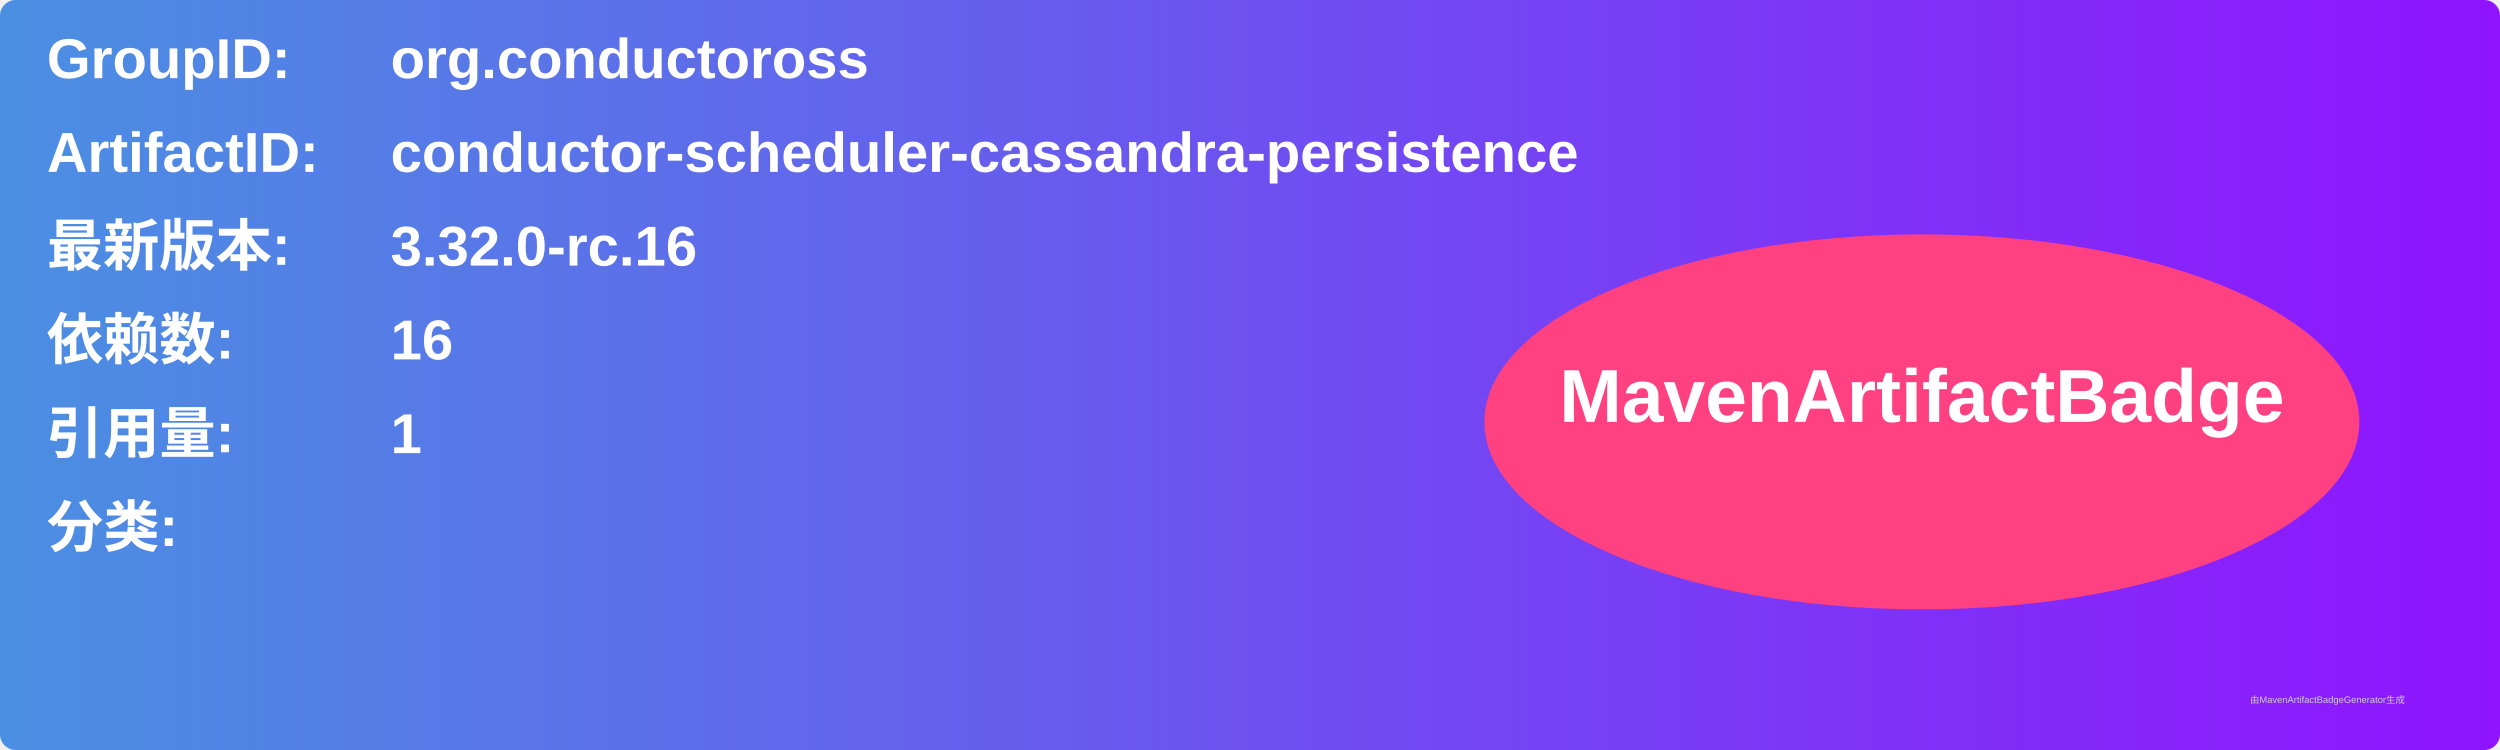
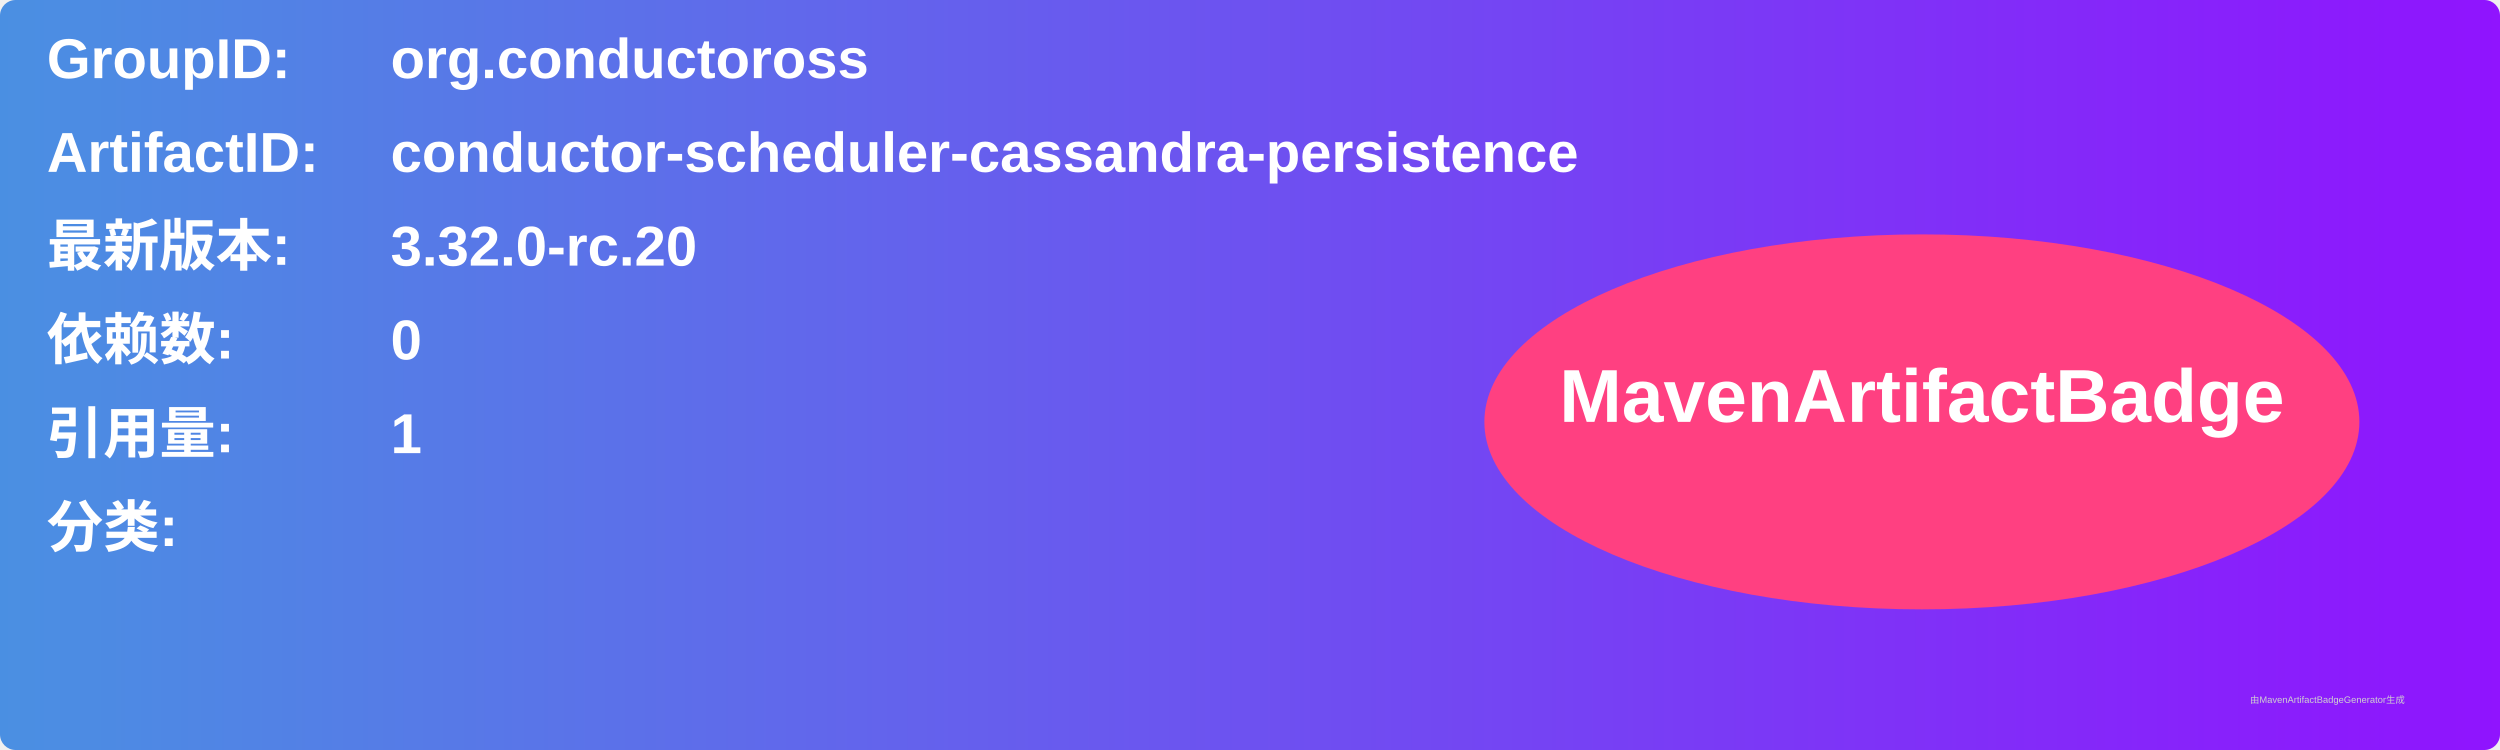
<svg xmlns="http://www.w3.org/2000/svg" width="800" height="240" viewBox="0 0 800 240">
  <linearGradient id="grad" x1="0%" y1="0%" x2="100%" y2="0%">
    <stop offset="0%" stop-color="#4a90e2" />
    <stop offset="100%" stop-color="#9013fe" />
  </linearGradient>
  <rect width="100%" height="100%" rx="5" ry="5" fill="url(#grad)" />
  <g transform="translate(15, 15)">
    <text x="0" y="10" font-family="Arial" font-size="18" fill="white" font-weight="bold" width="260">GroupID:</text>
    <text x="110" y="10" font-family="Arial" font-size="18" fill="white" font-weight="bold" width="460">org.conductoross</text>
    <text x="0" y="40" font-family="Arial" font-size="18" fill="white" font-weight="bold" width="260">ArtifactID:</text>
    <text x="110" y="40" font-family="Arial" font-size="18" fill="white" font-weight="bold" width="460">conductor-scheduler-cassandra-persistence</text>
    <text x="0" y="70" font-family="Arial" font-size="18" fill="white" font-weight="bold">最新版本:</text>
    <text x="110" y="70" font-family="Arial" font-size="18" fill="white" font-weight="bold">
-       <tspan font-weight="bold">3.32.0-rc.16</tspan>
+       <tspan font-weight="bold">3.32.0-rc.20</tspan>
    </text>
    <text x="0" y="100" font-family="Arial" font-size="18" fill="white" font-weight="bold">依赖数: </text>
    <text x="110" y="100" font-family="Arial" font-size="18" fill="white">
-       <tspan font-weight="bold">16</tspan>
+       <tspan font-weight="bold">0</tspan>
    </text>
    <text x="0" y="130" font-family="Arial" font-size="18" fill="white" font-weight="bold">引用量: </text>
    <text x="110" y="130" font-family="Arial" font-size="18" fill="white">
      <tspan font-weight="bold">1</tspan>
    </text>
    <text x="0" y="160" font-family="Arial" font-size="18" fill="white" font-weight="bold">分类:</text>
    <text x="10" y="190" font-family="Arial" font-size="10" fill="white">
      <tspan font-weight="bold" />
    </text>
    <ellipse cx="600" cy="120" rx="140" ry="60" fill="#ff4081" />
    <text x="600" y="120" text-anchor="middle" font-family="Arial" font-size="24" fill="white" font-weight="bold">MavenArtifactBadge</text>
  </g>
  <text x="720" y="225" font-family="Arial" font-size="3" fill="#d0d0d0">由MavenArtifactBadgeGenerator生成</text>
</svg>
